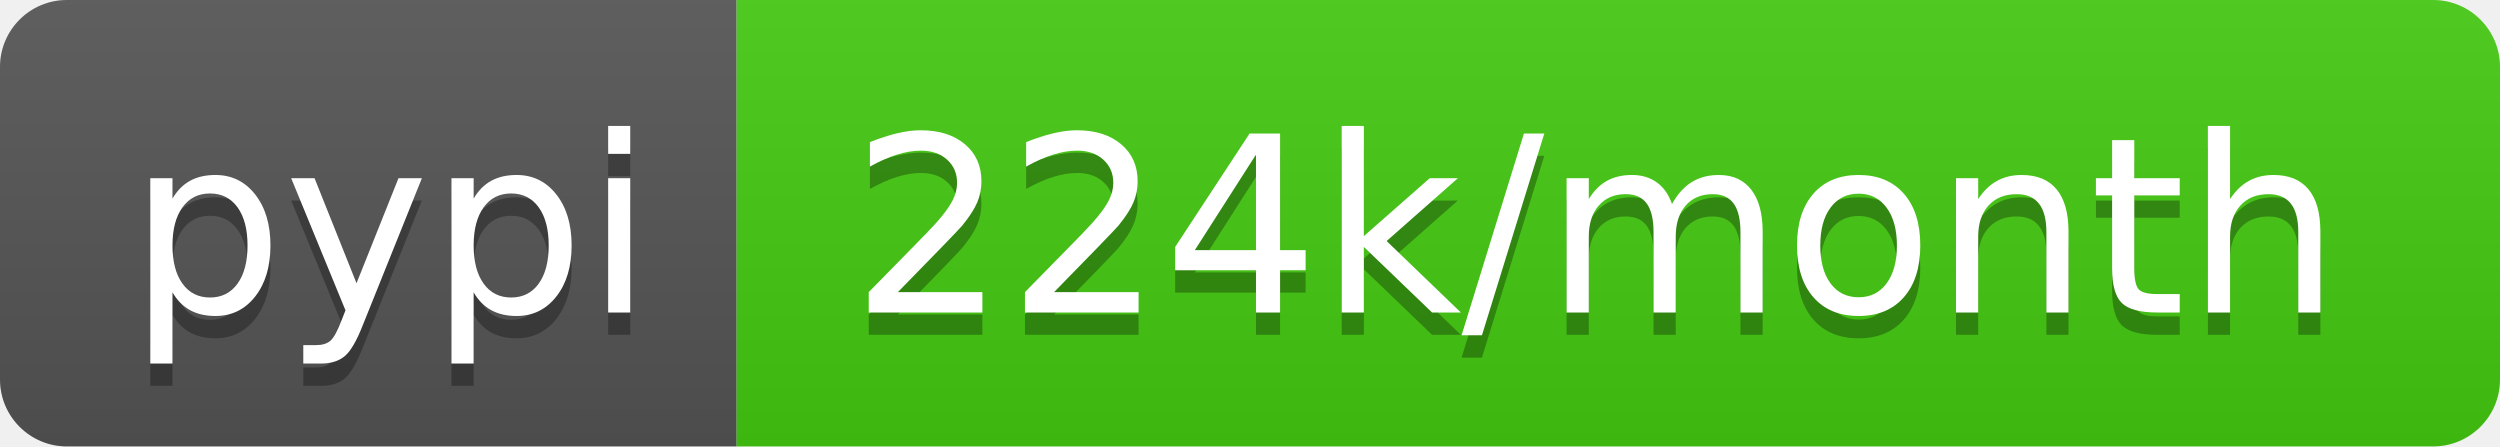
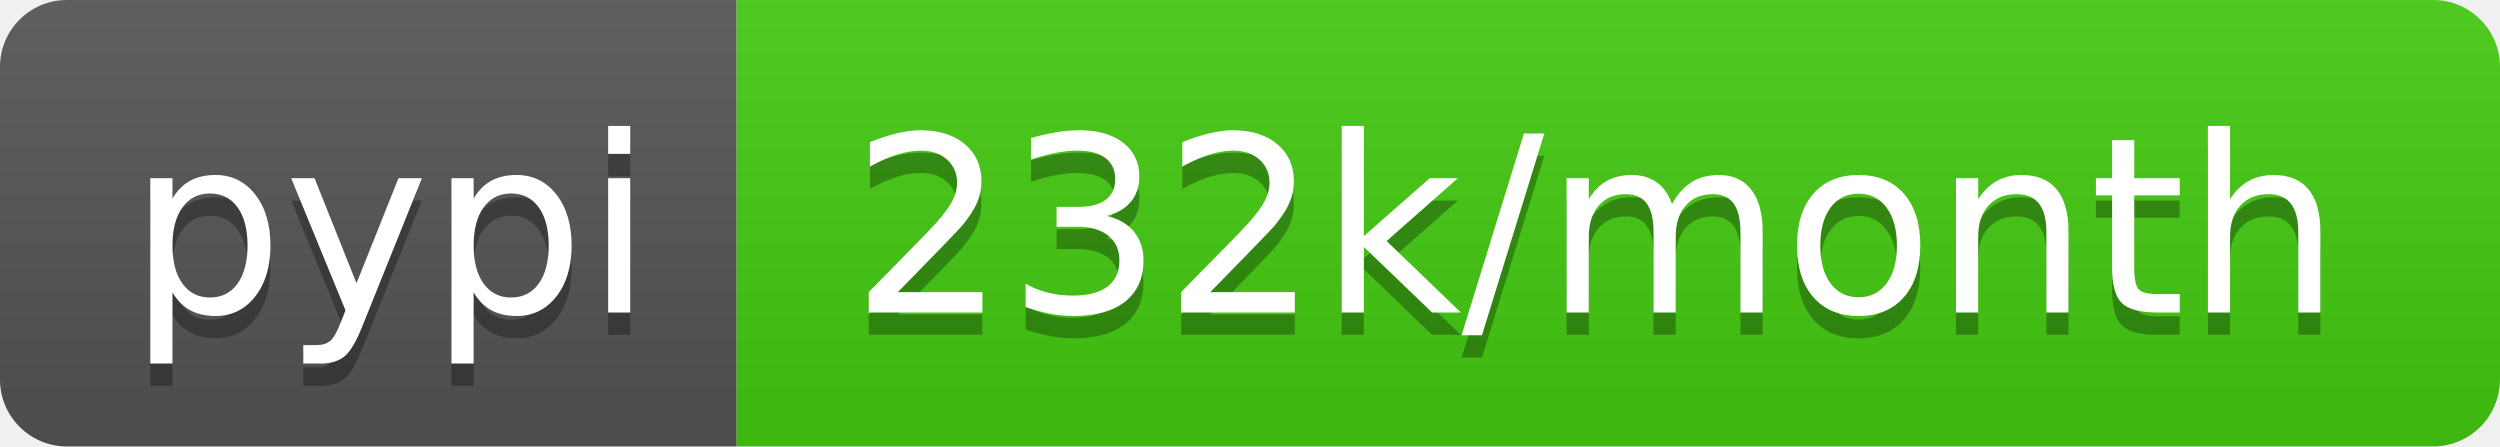
<svg xmlns="http://www.w3.org/2000/svg" width="112" height="20">
  <linearGradient id="b" x2="0" y2="100%">
    <stop offset="0" stop-color="#bbb" stop-opacity=".1" />
    <stop offset="1" stop-opacity=".1" />
  </linearGradient>
  <clipPath id="a">
    <rect width="112" height="20" rx="3" fill="#fff" />
  </clipPath>
  <g clip-path="url(#a)">
    <path fill="#555" d="M0 0h33v20H0z" />
    <path fill="#4c1" d="M33 0h79v20H33z" />
    <path fill="url(#b)" d="M0 0h112v20H0z" />
  </g>
  <g fill="#fff" text-anchor="middle" font-family="DejaVu Sans,Verdana,Geneva,sans-serif" font-size="110">
    <text x="175" y="150" fill="#010101" fill-opacity=".3" transform="scale(.1)" textLength="230">pypi</text>
    <text x="175" y="140" transform="scale(.1)" textLength="230">pypi</text>
-     <text x="715" y="150" fill="#010101" fill-opacity=".3" transform="scale(.1)" textLength="690">224k/month</text>
-     <text x="715" y="140" transform="scale(.1)" textLength="690">224k/month</text>
+     <text x="715" y="150" fill="#010101" fill-opacity=".3" transform="scale(.1)" textLength="690">232k/month</text>
+     <text x="715" y="140" transform="scale(.1)" textLength="690">232k/month</text>
  </g>
</svg>
